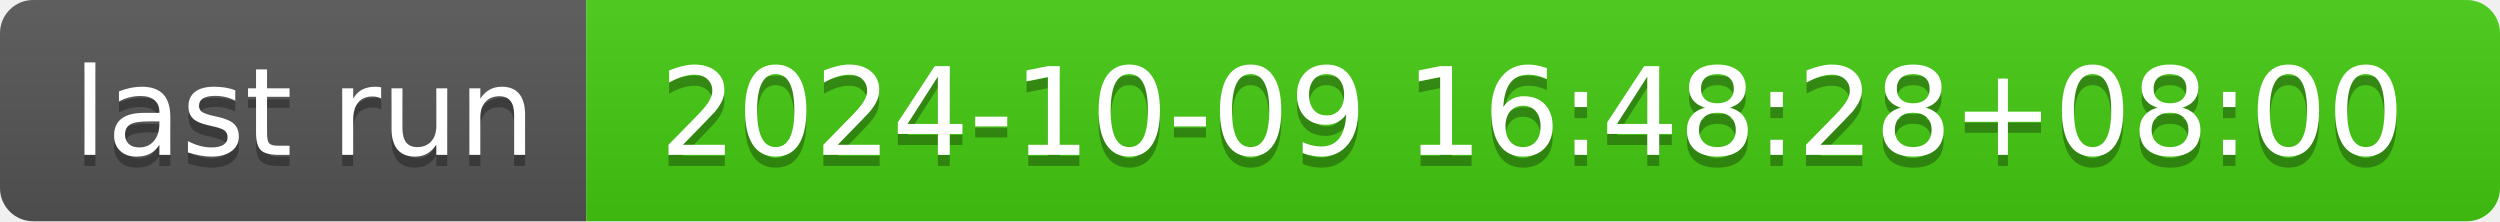
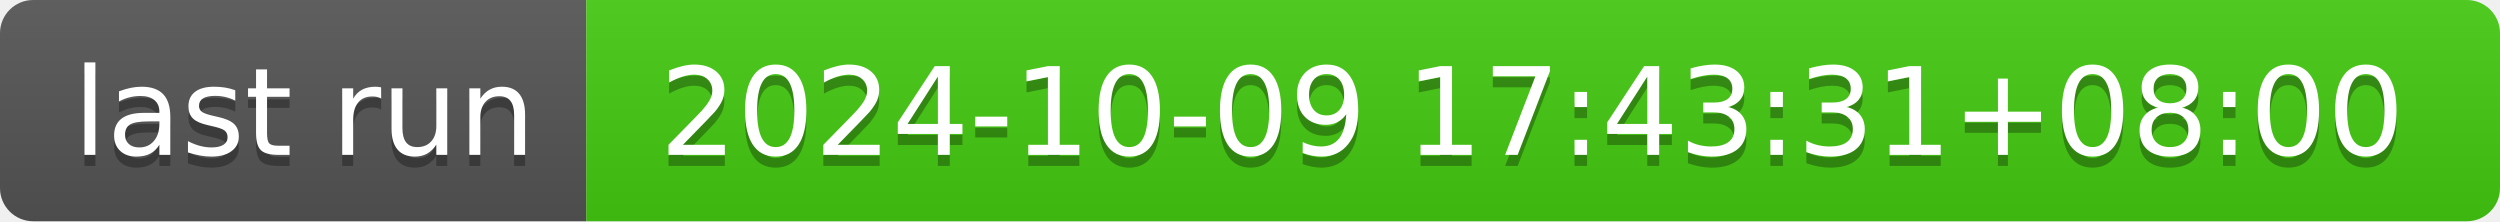
- <svg xmlns="http://www.w3.org/2000/svg" width="226" height="20" role="img" aria-label="last run: 2024-10-09 16:48:28+08:00">
+ <svg xmlns="http://www.w3.org/2000/svg" width="226" height="20" role="img" aria-label="last run: 2024-10-09 17:43:31+08:00">
  <linearGradient id="s" x2="0" y2="100%">
    <stop offset="0" stop-color="#bbb" stop-opacity=".1" />
    <stop offset="1" stop-opacity=".1" />
  </linearGradient>
  <clipPath id="r">
    <rect width="226" height="20" rx="3" fill="#fff" />
  </clipPath>
  <g clip-path="url(#r)">
    <rect width="53" height="20" fill="#555" />
    <rect x="53" width="173" height="20" fill="#4c1" />
    <rect width="226" height="20" fill="url(#s)" />
  </g>
  <g fill="#fff" text-anchor="middle" font-family="Verdana,Geneva,DejaVu Sans,sans-serif" text-rendering="geometricPrecision" font-size="110">
    <text aria-hidden="true" x="275" y="150" fill="#010101" fill-opacity=".3" transform="scale(.1)" textLength="430">last run</text>
    <text x="275" y="140" transform="scale(.1)" fill="#fff" textLength="430">last run</text>
-     <text aria-hidden="true" x="1385" y="150" fill="#010101" fill-opacity=".3" transform="scale(.1)" textLength="1630">2024-10-09 16:48:28+08:00</text>
-     <text x="1385" y="140" transform="scale(.1)" fill="#fff" textLength="1630">2024-10-09 16:48:28+08:00</text>
+     <text aria-hidden="true" x="1385" y="150" fill="#010101" fill-opacity=".3" transform="scale(.1)" textLength="1630">2024-10-09 17:43:31+08:00</text>
+     <text x="1385" y="140" transform="scale(.1)" fill="#fff" textLength="1630">2024-10-09 17:43:31+08:00</text>
  </g>
</svg>
